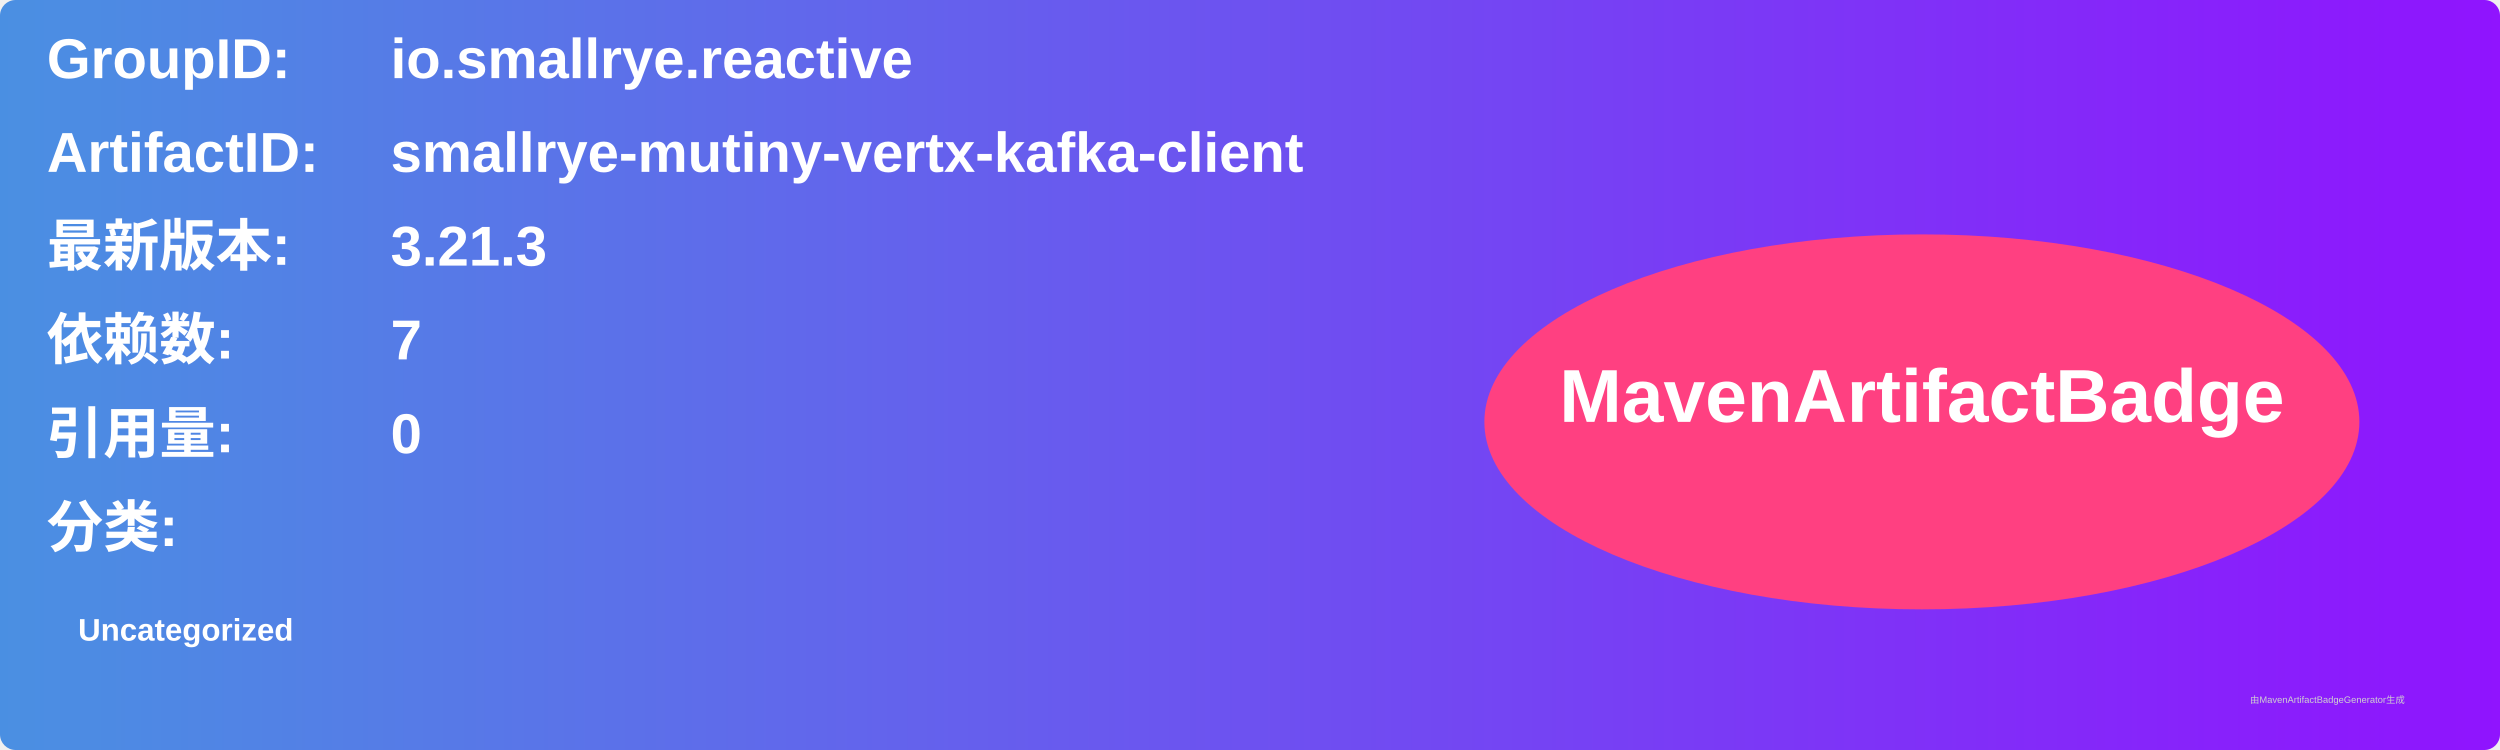
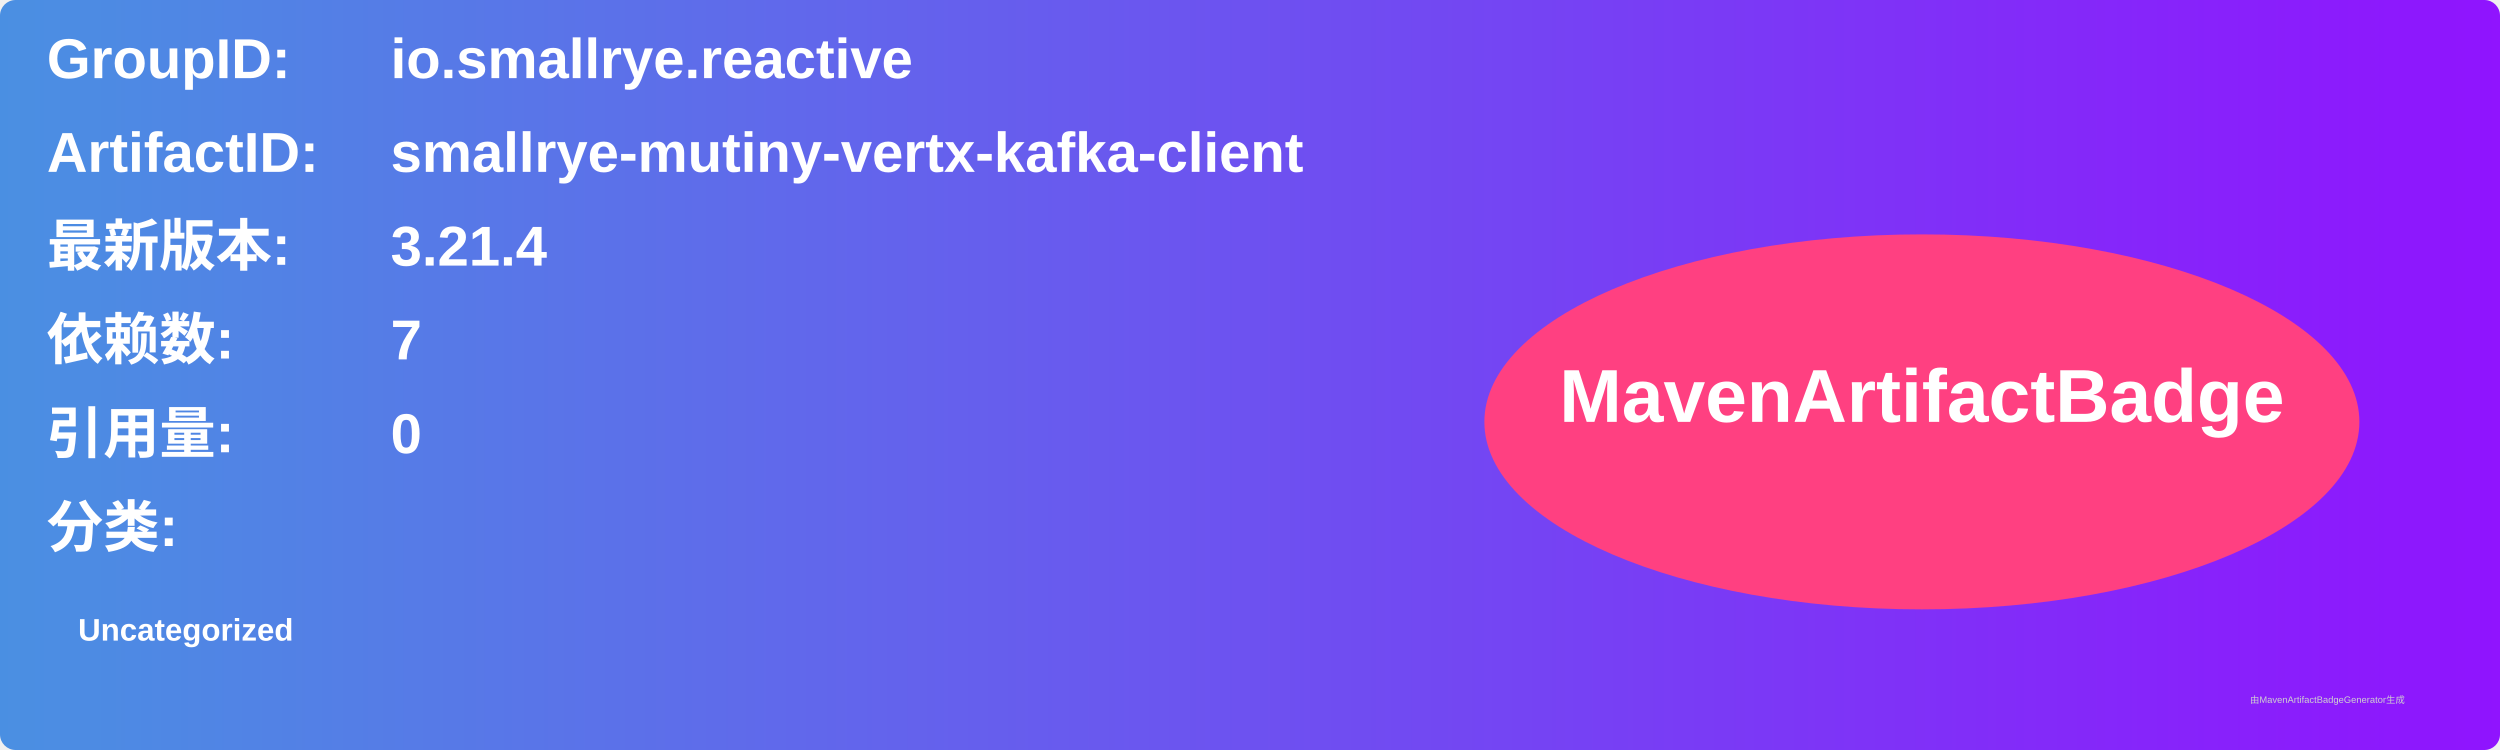
<svg xmlns="http://www.w3.org/2000/svg" width="800" height="240" viewBox="0 0 800 240">
  <linearGradient id="grad" x1="0%" y1="0%" x2="100%" y2="0%">
    <stop offset="0%" stop-color="#4a90e2" />
    <stop offset="100%" stop-color="#9013fe" />
  </linearGradient>
  <rect width="100%" height="100%" rx="5" ry="5" fill="url(#grad)" />
  <g transform="translate(15, 15)">
    <text x="0" y="10" font-family="Arial" font-size="18" fill="white" font-weight="bold" width="260">GroupID:</text>
    <text x="110" y="10" font-family="Arial" font-size="18" fill="white" font-weight="bold" width="460">io.smallrye.reactive</text>
    <text x="0" y="40" font-family="Arial" font-size="18" fill="white" font-weight="bold" width="260">ArtifactID:</text>
    <text x="110" y="40" font-family="Arial" font-size="18" fill="white" font-weight="bold" width="460">smallrye-mutiny-vertx-kafka-client</text>
    <text x="0" y="70" font-family="Arial" font-size="18" fill="white" font-weight="bold">最新版本:</text>
    <text x="110" y="70" font-family="Arial" font-size="18" fill="white" font-weight="bold">
-       <tspan font-weight="bold">3.21.3</tspan>
+       <tspan font-weight="bold">3.21.4</tspan>
    </text>
    <text x="0" y="100" font-family="Arial" font-size="18" fill="white" font-weight="bold">依赖数: </text>
    <text x="110" y="100" font-family="Arial" font-size="18" fill="white">
      <tspan font-weight="bold">7</tspan>
    </text>
    <text x="0" y="130" font-family="Arial" font-size="18" fill="white" font-weight="bold">引用量: </text>
    <text x="110" y="130" font-family="Arial" font-size="18" fill="white">
      <tspan font-weight="bold">0</tspan>
    </text>
    <text x="0" y="160" font-family="Arial" font-size="18" fill="white" font-weight="bold">分类:</text>
    <text x="10" y="190" font-family="Arial" font-size="10" fill="white">
      <tspan font-weight="bold">Uncategorized</tspan>
    </text>
    <ellipse cx="600" cy="120" rx="140" ry="60" fill="#ff4081" />
    <text x="600" y="120" text-anchor="middle" font-family="Arial" font-size="24" fill="white" font-weight="bold">MavenArtifactBadge</text>
  </g>
  <text x="720" y="225" font-family="Arial" font-size="3" fill="#d0d0d0">由MavenArtifactBadgeGenerator生成</text>
</svg>
